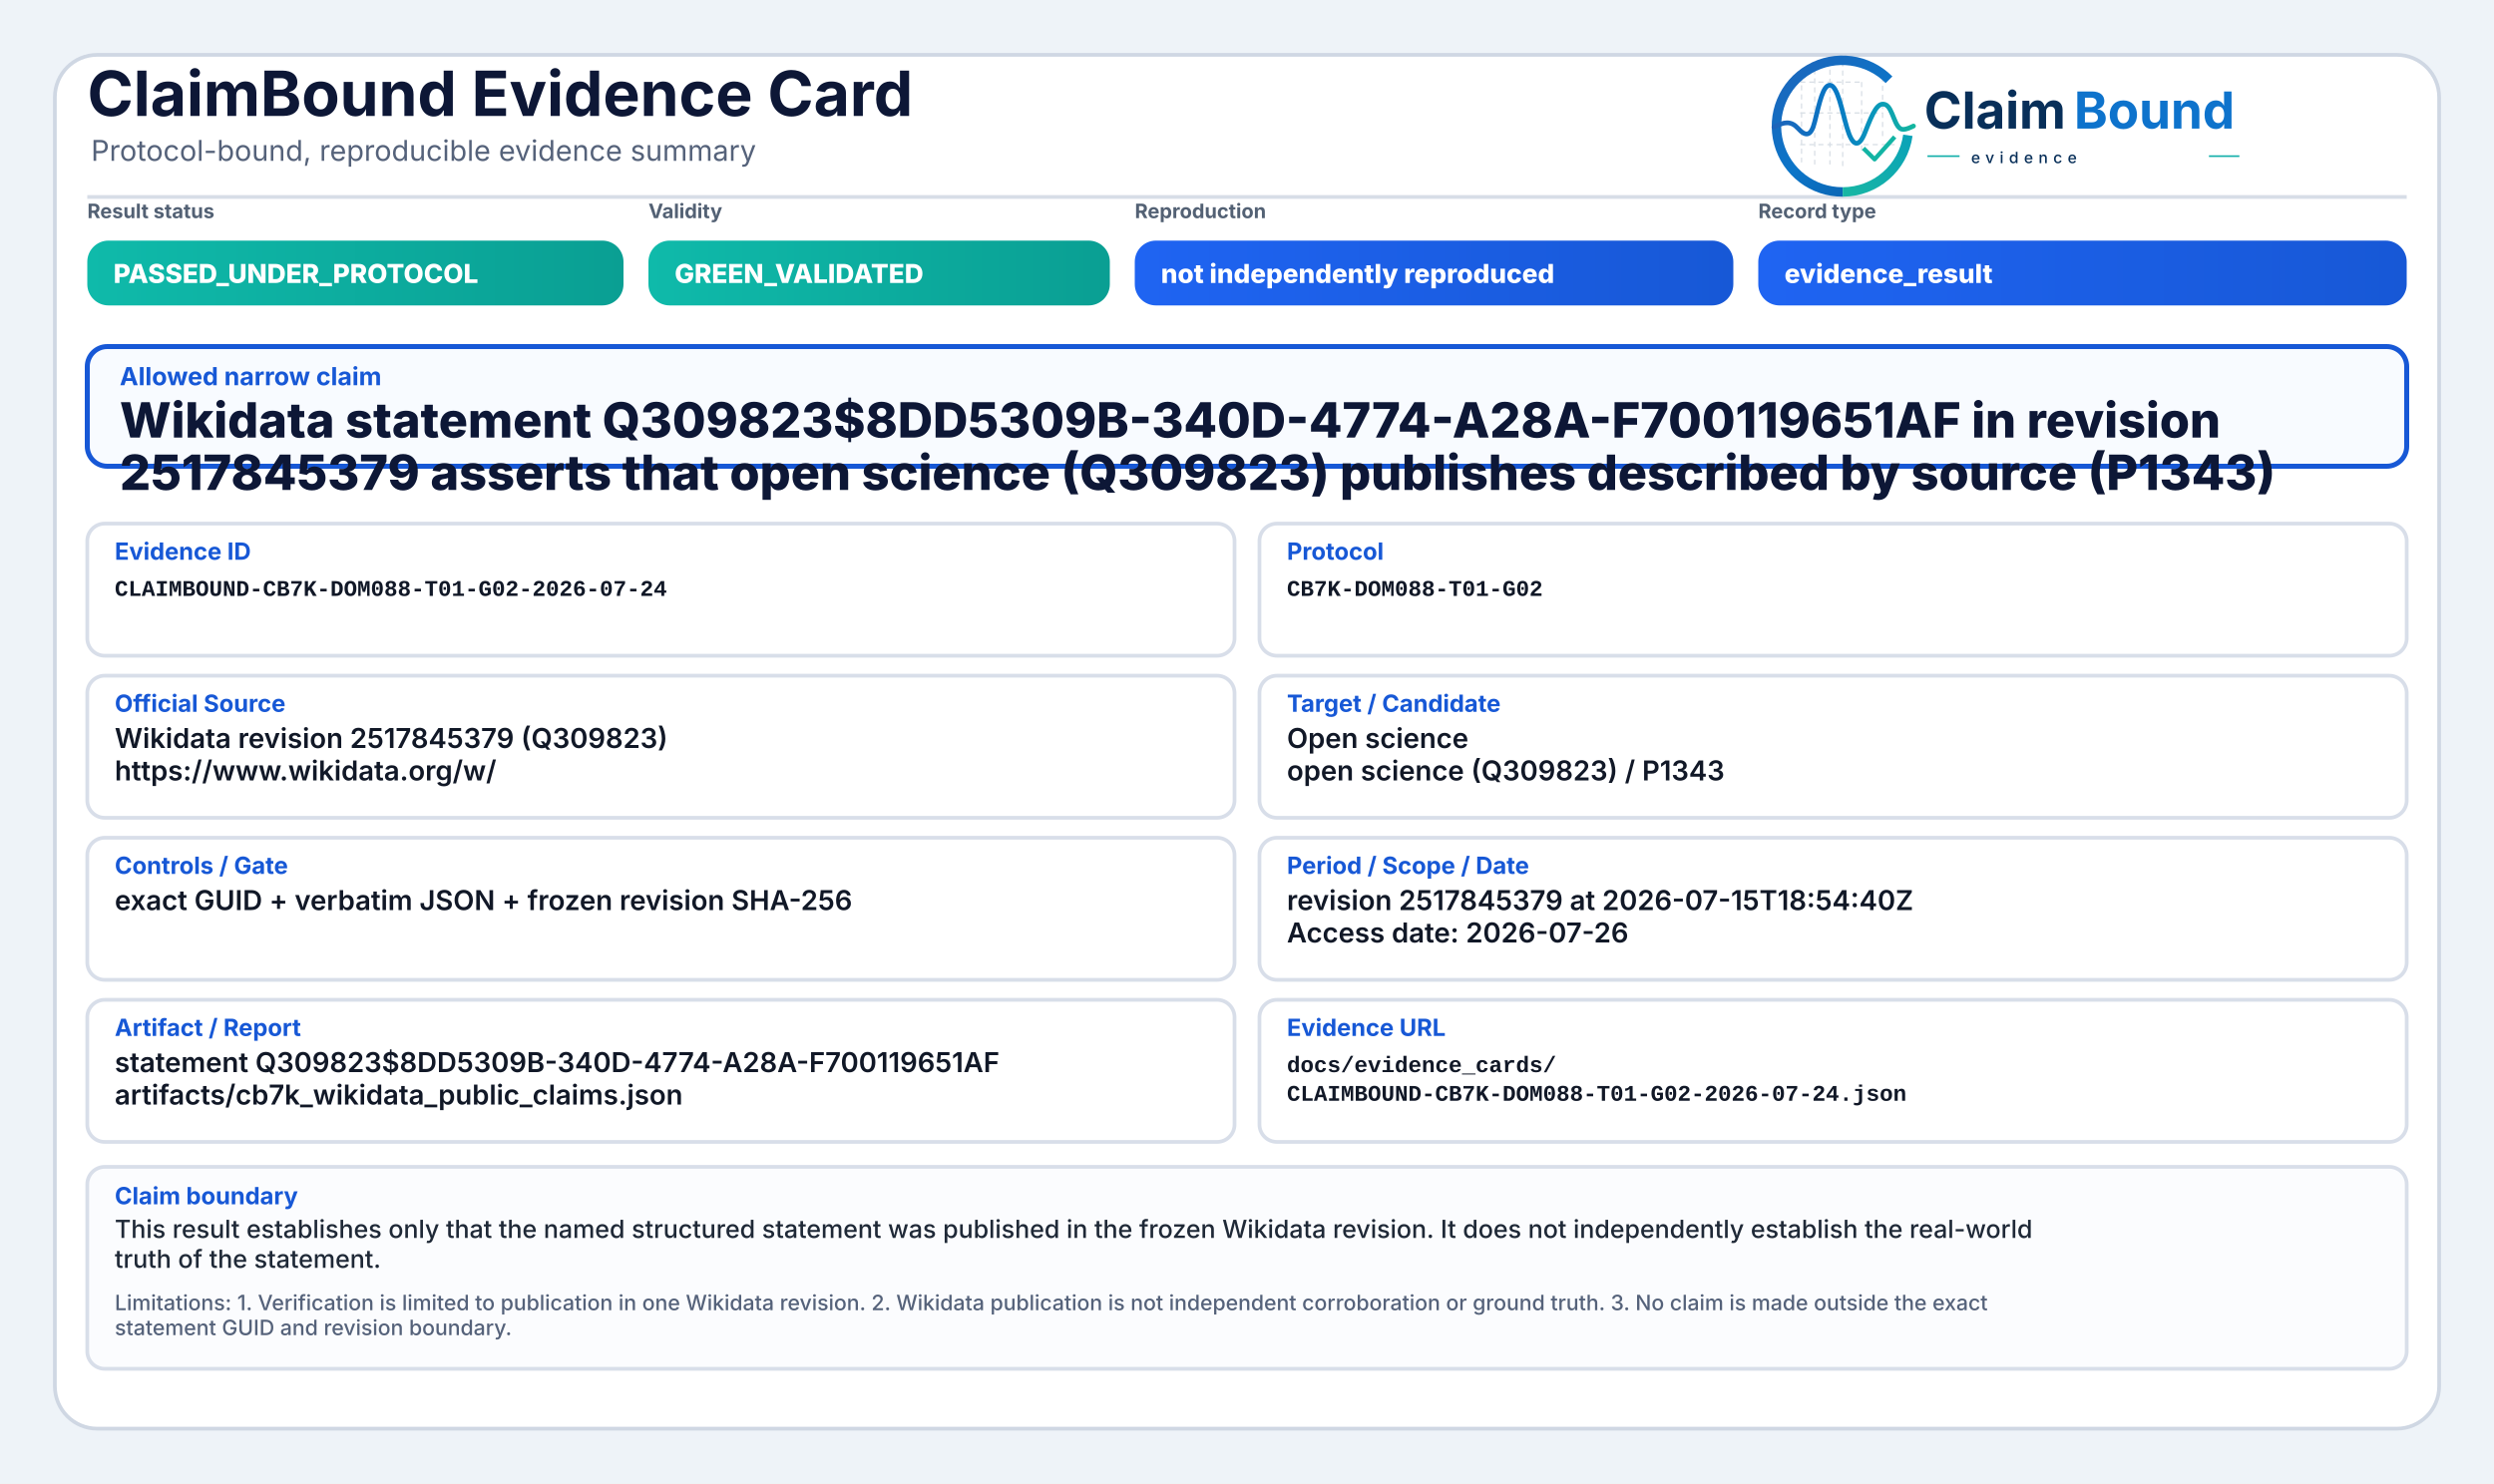
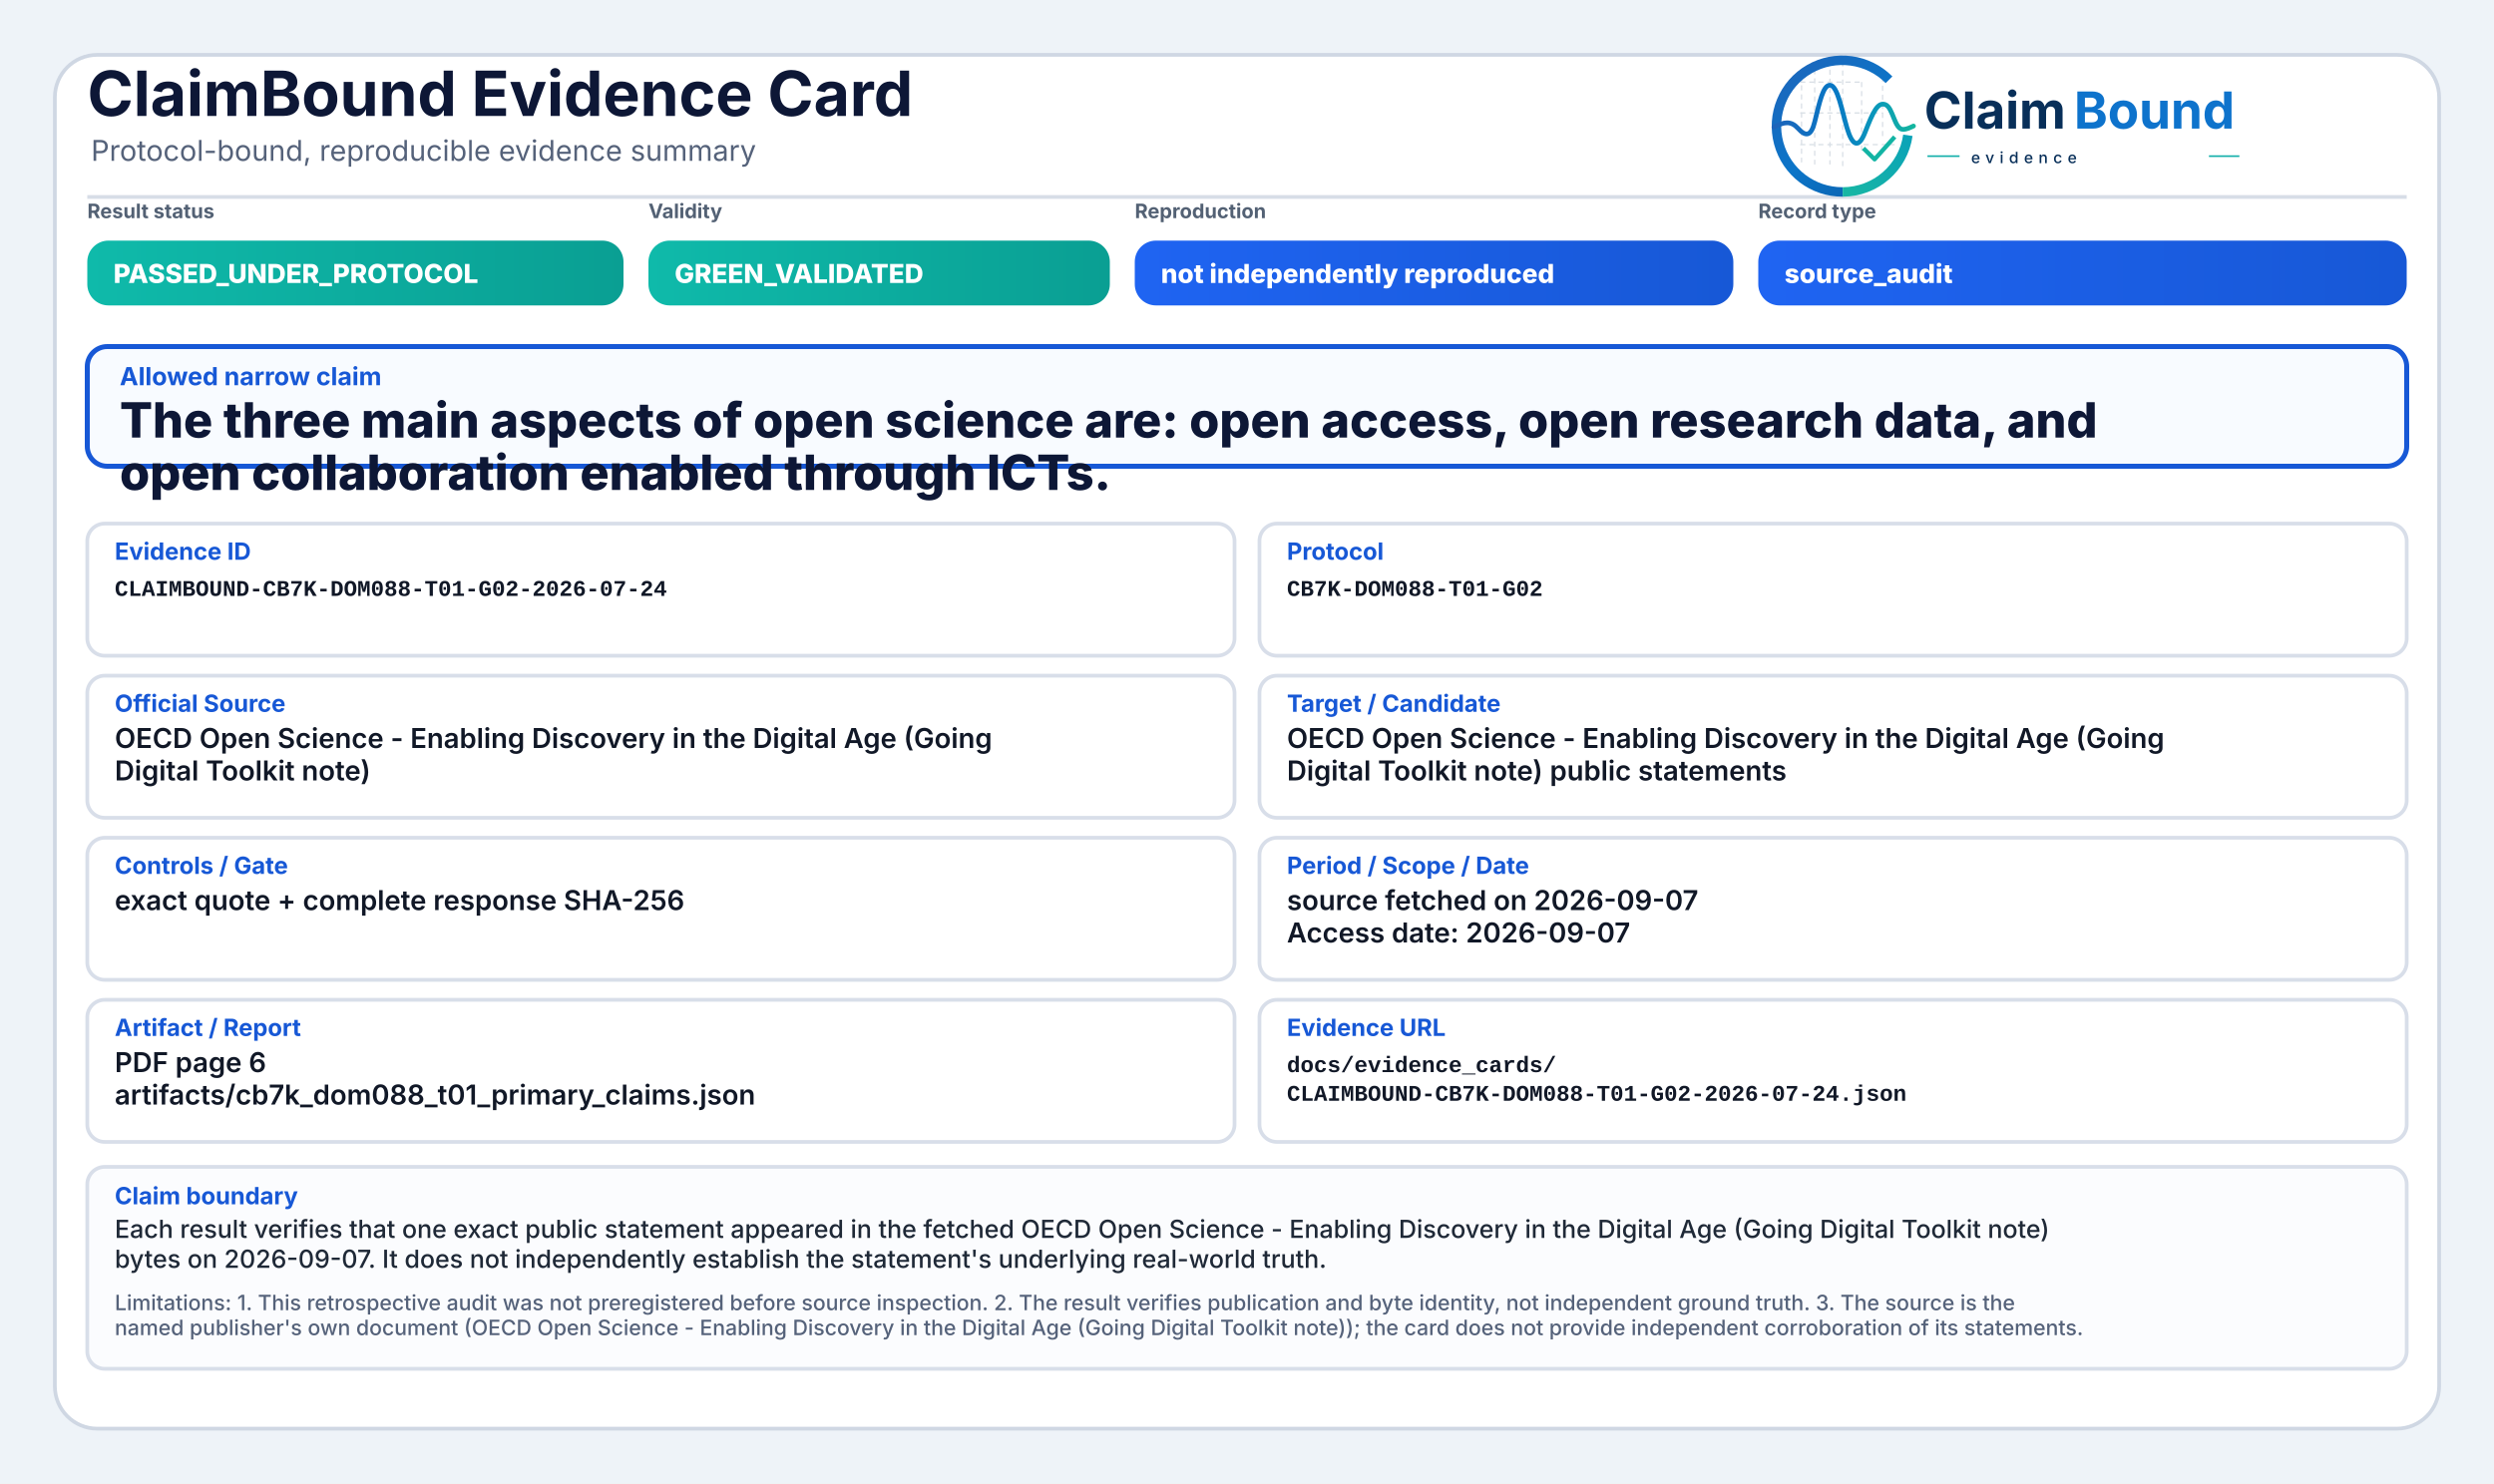
<svg xmlns="http://www.w3.org/2000/svg" width="2000" height="1190" viewBox="0 0 2000 1190" role="img" aria-label="ClaimBound Evidence Card">
  <defs>
    <linearGradient id="greenGrad" x1="0" y1="0" x2="1" y2="0">
      <stop offset="0%" stop-color="#0fbaaa" />
      <stop offset="100%" stop-color="#0a9f93" />
    </linearGradient>
    <linearGradient id="yellowGrad" x1="0" y1="0" x2="1" y2="0">
      <stop offset="0%" stop-color="#fbbf24" />
      <stop offset="100%" stop-color="#d97706" />
    </linearGradient>
    <linearGradient id="amberGrad" x1="0" y1="0" x2="1" y2="0">
      <stop offset="0%" stop-color="#f97316" />
      <stop offset="100%" stop-color="#c2410c" />
    </linearGradient>
    <linearGradient id="redGrad" x1="0" y1="0" x2="1" y2="0">
      <stop offset="0%" stop-color="#ef4444" />
      <stop offset="100%" stop-color="#b91c1c" />
    </linearGradient>
    <linearGradient id="grayGrad" x1="0" y1="0" x2="1" y2="0">
      <stop offset="0%" stop-color="#64748b" />
      <stop offset="100%" stop-color="#475569" />
    </linearGradient>
    <linearGradient id="blueGrad" x1="0" y1="0" x2="1" y2="0">
      <stop offset="0%" stop-color="#1f64f2" />
      <stop offset="100%" stop-color="#1758d6" />
    </linearGradient>
    <linearGradient id="logoRingBlue" x1="73" y1="453" x2="348" y2="793" gradientUnits="userSpaceOnUse">
      <stop offset="0" stop-color="#1E64BA" />
      <stop offset="0.55" stop-color="#0C75C8" />
      <stop offset="1" stop-color="#0A5FAB" />
    </linearGradient>
    <linearGradient id="logoRingTeal" x1="221" y1="792" x2="403" y2="594" gradientUnits="userSpaceOnUse">
      <stop offset="0" stop-color="#18B7A3" />
      <stop offset="1" stop-color="#089EBC" />
    </linearGradient>
    <linearGradient id="logoSignalGradient" x1="61" y1="628" x2="404" y2="628" gradientUnits="userSpaceOnUse">
      <stop offset="0" stop-color="#1E64BA" />
      <stop offset="0.43" stop-color="#0877C4" />
      <stop offset="0.72" stop-color="#0A97BB" />
      <stop offset="1" stop-color="#14B69E" />
    </linearGradient>
  </defs>
  <rect x="0" y="0" width="2000" height="1190" fill="#eef3f8" />
  <rect x="44" y="44" width="1912" height="1102" rx="34" fill="#ffffff" stroke="#cfd7e3" stroke-width="3" />
  <path d="M70 158 H1930" stroke="#d7dde7" stroke-width="3" />
  <text x="70" y="93" font-family="Inter, Segoe UI, Arial, sans-serif" font-size="50" font-weight="750" fill="#0d1736">ClaimBound Evidence Card</text>
  <text x="73" y="129" font-family="Inter, Segoe UI, Arial, sans-serif" font-size="23" font-weight="400" fill="#55627a">Protocol-bound, reproducible evidence summary</text>
  <g aria-label="ClaimBound evidence logo" transform="translate(1415,52) scale(0.33) translate(-40,-478)">
    <g stroke-linecap="butt" stroke-linejoin="round">
      <g stroke="#CBD3DC" stroke-width="3.2" stroke-linecap="round" stroke-dasharray="10 12" opacity="0.72">
        <path d="M130 507V714" />
        <path d="M162 490V719" />
        <path d="M199 491V719" />
        <path d="M230 471V726" />
        <path d="M276 521V690" />
        <path d="M327 508V650" />
        <path d="M128 520H277" />
        <path d="M128 595H327" />
        <path d="M128 672H355" />
      </g>
      <path d="M342.6 514.3A160 160 0 1 0 230 787" fill="none" stroke="url(#logoRingBlue)" stroke-width="23" />
      <path d="M230 787A160 160 0 0 0 388.4 649.3" fill="none" stroke="url(#logoRingTeal)" stroke-width="23" />
      <path d="M63 629.5C87 616.4 104.3 613.6 121.2 632.2C140.7 653.8 153.4 651.6 162.1 616.2C173.8 568.5 182.5 527.5 198.9 527.5C217.5 527.5 228.4 590.6 240.3 630.8C253.4 675.4 268.6 682.8 284.6 641.5C303.5 592.9 315.2 567.6 333.7 574.7C352.6 582 355.7 635.1 376.6 634.9C386.2 634.8 394 630.4 402 626.8" fill="none" stroke="url(#logoSignalGradient)" stroke-width="11.5" stroke-linecap="round" />
      <path d="M284 684.5L307.5 707.7L353 657" fill="none" stroke="#12B4A4" stroke-width="10.5" stroke-linecap="square" />
    </g>
    <text x="428" y="633" font-family="Inter, Segoe UI, Arial, sans-serif" font-size="124" font-weight="750" fill="#082F59" text-rendering="geometricPrecision">Claim</text>
    <text x="792" y="633" font-family="Inter, Segoe UI, Arial, sans-serif" font-size="124" font-weight="750" fill="#0E73CC" text-rendering="geometricPrecision">Bound</text>
    <line x1="436" y1="700" x2="514" y2="700" stroke="#11AFA9" stroke-width="4" />
    <text x="542" y="717" font-family="Inter, Segoe UI, Arial, sans-serif" font-size="38" font-weight="500" letter-spacing="13" fill="#082F59">evidence</text>
    <line x1="1120" y1="700" x2="1194" y2="700" stroke="#11AFA9" stroke-width="4" />
  </g>
  <text x="70" y="175" font-family="Inter, Segoe UI, Arial, sans-serif" font-size="16" font-weight="650" fill="#536174">Result status</text>
  <rect x="70" y="193" width="430" height="52" rx="17" fill="url(#greenGrad)" />
  <text x="91" y="227" font-family="Inter, Segoe UI, Arial, sans-serif" font-size="21" font-weight="800" fill="#ffffff">PASSED_UNDER_PROTOCOL</text>
  <text x="520" y="175" font-family="Inter, Segoe UI, Arial, sans-serif" font-size="16" font-weight="650" fill="#536174">Validity</text>
  <rect x="520" y="193" width="370" height="52" rx="17" fill="url(#greenGrad)" />
  <text x="541" y="227" font-family="Inter, Segoe UI, Arial, sans-serif" font-size="21" font-weight="800" fill="#ffffff">GREEN_VALIDATED</text>
  <text x="910" y="175" font-family="Inter, Segoe UI, Arial, sans-serif" font-size="16" font-weight="650" fill="#536174">Reproduction</text>
  <rect x="910" y="193" width="480" height="52" rx="17" fill="url(#blueGrad)" />
  <text x="931" y="227" font-family="Inter, Segoe UI, Arial, sans-serif" font-size="21" font-weight="800" fill="#ffffff">not independently reproduced</text>
  <text x="1410" y="175" font-family="Inter, Segoe UI, Arial, sans-serif" font-size="16" font-weight="650" fill="#536174">Record type</text>
  <rect x="1410" y="193" width="520" height="52" rx="17" fill="url(#blueGrad)" />
-   <text x="1431" y="227" font-family="Inter, Segoe UI, Arial, sans-serif" font-size="21" font-weight="800" fill="#ffffff">evidence_result</text>
+   <text x="1431" y="227" font-family="Inter, Segoe UI, Arial, sans-serif" font-size="21" font-weight="800" fill="#ffffff">source_audit</text>
  <rect x="70" y="278" width="1860" height="96" rx="16" fill="#f8fbff" stroke="#1758d6" stroke-width="4" />
  <text x="96" y="309" font-family="Inter, Segoe UI, Arial, sans-serif" font-size="20" font-weight="750" fill="#1758d6">Allowed narrow claim</text>
-   <text x="96" y="351" font-family="Inter, Segoe UI, Arial, sans-serif" font-size="39" font-weight="800" fill="#0d1736">Wikidata statement Q309823$8DD5309B-340D-4774-A28A-F700119651AF in revision</text>
-   <text x="96" y="393" font-family="Inter, Segoe UI, Arial, sans-serif" font-size="39" font-weight="800" fill="#0d1736">2517845379 asserts that open science (Q309823) publishes described by source (P1343)</text>
+   <text x="96" y="351" font-family="Inter, Segoe UI, Arial, sans-serif" font-size="39" font-weight="800" fill="#0d1736">The three main aspects of open science are: open access, open research data, and</text>
+   <text x="96" y="393" font-family="Inter, Segoe UI, Arial, sans-serif" font-size="39" font-weight="800" fill="#0d1736">open collaboration enabled through ICTs.</text>
  <rect x="70" y="420" width="920" height="106" rx="14" fill="#ffffff" stroke="#d8dee9" stroke-width="3" />
  <text x="92" y="449" font-family="Inter, Segoe UI, Arial, sans-serif" font-size="19" font-weight="750" fill="#1758d6">Evidence ID</text>
  <text x="92" y="478" font-family="SFMono-Regular, Consolas, Liberation Mono, monospace" font-size="18" font-weight="600" fill="#111827">CLAIMBOUND-CB7K-DOM088-T01-G02-2026-07-24</text>
  <rect x="1010" y="420" width="920" height="106" rx="14" fill="#ffffff" stroke="#d8dee9" stroke-width="3" />
  <text x="1032" y="449" font-family="Inter, Segoe UI, Arial, sans-serif" font-size="19" font-weight="750" fill="#1758d6">Protocol</text>
  <text x="1032" y="478" font-family="SFMono-Regular, Consolas, Liberation Mono, monospace" font-size="18" font-weight="600" fill="#111827">CB7K-DOM088-T01-G02</text>
  <rect x="70" y="542" width="920" height="114" rx="14" fill="#ffffff" stroke="#d8dee9" stroke-width="3" />
  <text x="92" y="571" font-family="Inter, Segoe UI, Arial, sans-serif" font-size="19" font-weight="750" fill="#1758d6">Official Source</text>
-   <text x="92" y="600" font-family="Inter, Segoe UI, Arial, sans-serif" font-size="22" font-weight="600" fill="#111827">Wikidata revision 2517845379 (Q309823)</text>
-   <text x="92" y="626" font-family="Inter, Segoe UI, Arial, sans-serif" font-size="22" font-weight="600" fill="#111827">https://www.wikidata.org/w/</text>
+   <text x="92" y="600" font-family="Inter, Segoe UI, Arial, sans-serif" font-size="22" font-weight="600" fill="#111827">OECD Open Science - Enabling Discovery in the Digital Age (Going</text>
+   <text x="92" y="626" font-family="Inter, Segoe UI, Arial, sans-serif" font-size="22" font-weight="600" fill="#111827">Digital Toolkit note)</text>
  <rect x="1010" y="542" width="920" height="114" rx="14" fill="#ffffff" stroke="#d8dee9" stroke-width="3" />
  <text x="1032" y="571" font-family="Inter, Segoe UI, Arial, sans-serif" font-size="19" font-weight="750" fill="#1758d6">Target / Candidate</text>
-   <text x="1032" y="600" font-family="Inter, Segoe UI, Arial, sans-serif" font-size="22" font-weight="600" fill="#111827">Open science</text>
-   <text x="1032" y="626" font-family="Inter, Segoe UI, Arial, sans-serif" font-size="22" font-weight="600" fill="#111827">open science (Q309823) / P1343</text>
+   <text x="1032" y="600" font-family="Inter, Segoe UI, Arial, sans-serif" font-size="22" font-weight="600" fill="#111827">OECD Open Science - Enabling Discovery in the Digital Age (Going</text>
+   <text x="1032" y="626" font-family="Inter, Segoe UI, Arial, sans-serif" font-size="22" font-weight="600" fill="#111827">Digital Toolkit note) public statements</text>
  <rect x="70" y="672" width="920" height="114" rx="14" fill="#ffffff" stroke="#d8dee9" stroke-width="3" />
  <text x="92" y="701" font-family="Inter, Segoe UI, Arial, sans-serif" font-size="19" font-weight="750" fill="#1758d6">Controls / Gate</text>
-   <text x="92" y="730" font-family="Inter, Segoe UI, Arial, sans-serif" font-size="22" font-weight="600" fill="#111827">exact GUID + verbatim JSON + frozen revision SHA-256</text>
+   <text x="92" y="730" font-family="Inter, Segoe UI, Arial, sans-serif" font-size="22" font-weight="600" fill="#111827">exact quote + complete response SHA-256</text>
  <rect x="1010" y="672" width="920" height="114" rx="14" fill="#ffffff" stroke="#d8dee9" stroke-width="3" />
  <text x="1032" y="701" font-family="Inter, Segoe UI, Arial, sans-serif" font-size="19" font-weight="750" fill="#1758d6">Period / Scope / Date</text>
-   <text x="1032" y="730" font-family="Inter, Segoe UI, Arial, sans-serif" font-size="22" font-weight="600" fill="#111827">revision 2517845379 at 2026-07-15T18:54:40Z</text>
-   <text x="1032" y="756" font-family="Inter, Segoe UI, Arial, sans-serif" font-size="22" font-weight="600" fill="#111827">Access date: 2026-07-26</text>
+   <text x="1032" y="730" font-family="Inter, Segoe UI, Arial, sans-serif" font-size="22" font-weight="600" fill="#111827">source fetched on 2026-09-07</text>
+   <text x="1032" y="756" font-family="Inter, Segoe UI, Arial, sans-serif" font-size="22" font-weight="600" fill="#111827">Access date: 2026-09-07</text>
  <rect x="70" y="802" width="920" height="114" rx="14" fill="#ffffff" stroke="#d8dee9" stroke-width="3" />
  <text x="92" y="831" font-family="Inter, Segoe UI, Arial, sans-serif" font-size="19" font-weight="750" fill="#1758d6">Artifact / Report</text>
-   <text x="92" y="860" font-family="Inter, Segoe UI, Arial, sans-serif" font-size="22" font-weight="600" fill="#111827">statement Q309823$8DD5309B-340D-4774-A28A-F700119651AF</text>
-   <text x="92" y="886" font-family="Inter, Segoe UI, Arial, sans-serif" font-size="22" font-weight="600" fill="#111827">artifacts/cb7k_wikidata_public_claims.json</text>
+   <text x="92" y="860" font-family="Inter, Segoe UI, Arial, sans-serif" font-size="22" font-weight="600" fill="#111827">PDF page 6</text>
+   <text x="92" y="886" font-family="Inter, Segoe UI, Arial, sans-serif" font-size="22" font-weight="600" fill="#111827">artifacts/cb7k_dom088_t01_primary_claims.json</text>
  <rect x="1010" y="802" width="920" height="114" rx="14" fill="#ffffff" stroke="#d8dee9" stroke-width="3" />
  <text x="1032" y="831" font-family="Inter, Segoe UI, Arial, sans-serif" font-size="19" font-weight="750" fill="#1758d6">Evidence URL</text>
  <text x="1032" y="860" font-family="SFMono-Regular, Consolas, Liberation Mono, monospace" font-size="18" font-weight="600" fill="#111827">docs/evidence_cards/</text>
  <text x="1032" y="883" font-family="SFMono-Regular, Consolas, Liberation Mono, monospace" font-size="18" font-weight="600" fill="#111827">CLAIMBOUND-CB7K-DOM088-T01-G02-2026-07-24.json</text>
  <rect x="70" y="936" width="1860" height="162" rx="14" fill="#fbfcfe" stroke="#d8dee9" stroke-width="3" />
  <text x="92" y="966" font-family="Inter, Segoe UI, Arial, sans-serif" font-size="19" font-weight="750" fill="#1758d6">Claim boundary</text>
-   <text x="92" y="993" font-family="Inter, Segoe UI, Arial, sans-serif" font-size="20" font-weight="500" fill="#1f2937">This result establishes only that the named structured statement was published in the frozen Wikidata revision. It does not independently establish the real-world</text>
-   <text x="92" y="1017" font-family="Inter, Segoe UI, Arial, sans-serif" font-size="20" font-weight="500" fill="#1f2937">truth of the statement.</text>
-   <text x="92" y="1051" font-family="Inter, Segoe UI, Arial, sans-serif" font-size="17" font-weight="500" fill="#55627a">Limitations: 1. Verification is limited to publication in one Wikidata revision. 2. Wikidata publication is not independent corroboration or ground truth. 3. No claim is made outside the exact</text>
-   <text x="92" y="1071" font-family="Inter, Segoe UI, Arial, sans-serif" font-size="17" font-weight="500" fill="#55627a">statement GUID and revision boundary.</text>
+   <text x="92" y="993" font-family="Inter, Segoe UI, Arial, sans-serif" font-size="20" font-weight="500" fill="#1f2937">Each result verifies that one exact public statement appeared in the fetched OECD Open Science - Enabling Discovery in the Digital Age (Going Digital Toolkit note)</text>
+   <text x="92" y="1017" font-family="Inter, Segoe UI, Arial, sans-serif" font-size="20" font-weight="500" fill="#1f2937">bytes on 2026-09-07. It does not independently establish the statement's underlying real-world truth.</text>
+   <text x="92" y="1051" font-family="Inter, Segoe UI, Arial, sans-serif" font-size="17" font-weight="500" fill="#55627a">Limitations: 1. This retrospective audit was not preregistered before source inspection. 2. The result verifies publication and byte identity, not independent ground truth. 3. The source is the</text>
+   <text x="92" y="1071" font-family="Inter, Segoe UI, Arial, sans-serif" font-size="17" font-weight="500" fill="#55627a">named publisher's own document (OECD Open Science - Enabling Discovery in the Digital Age (Going Digital Toolkit note)); the card does not provide independent corroboration of its statements.</text>
</svg>
